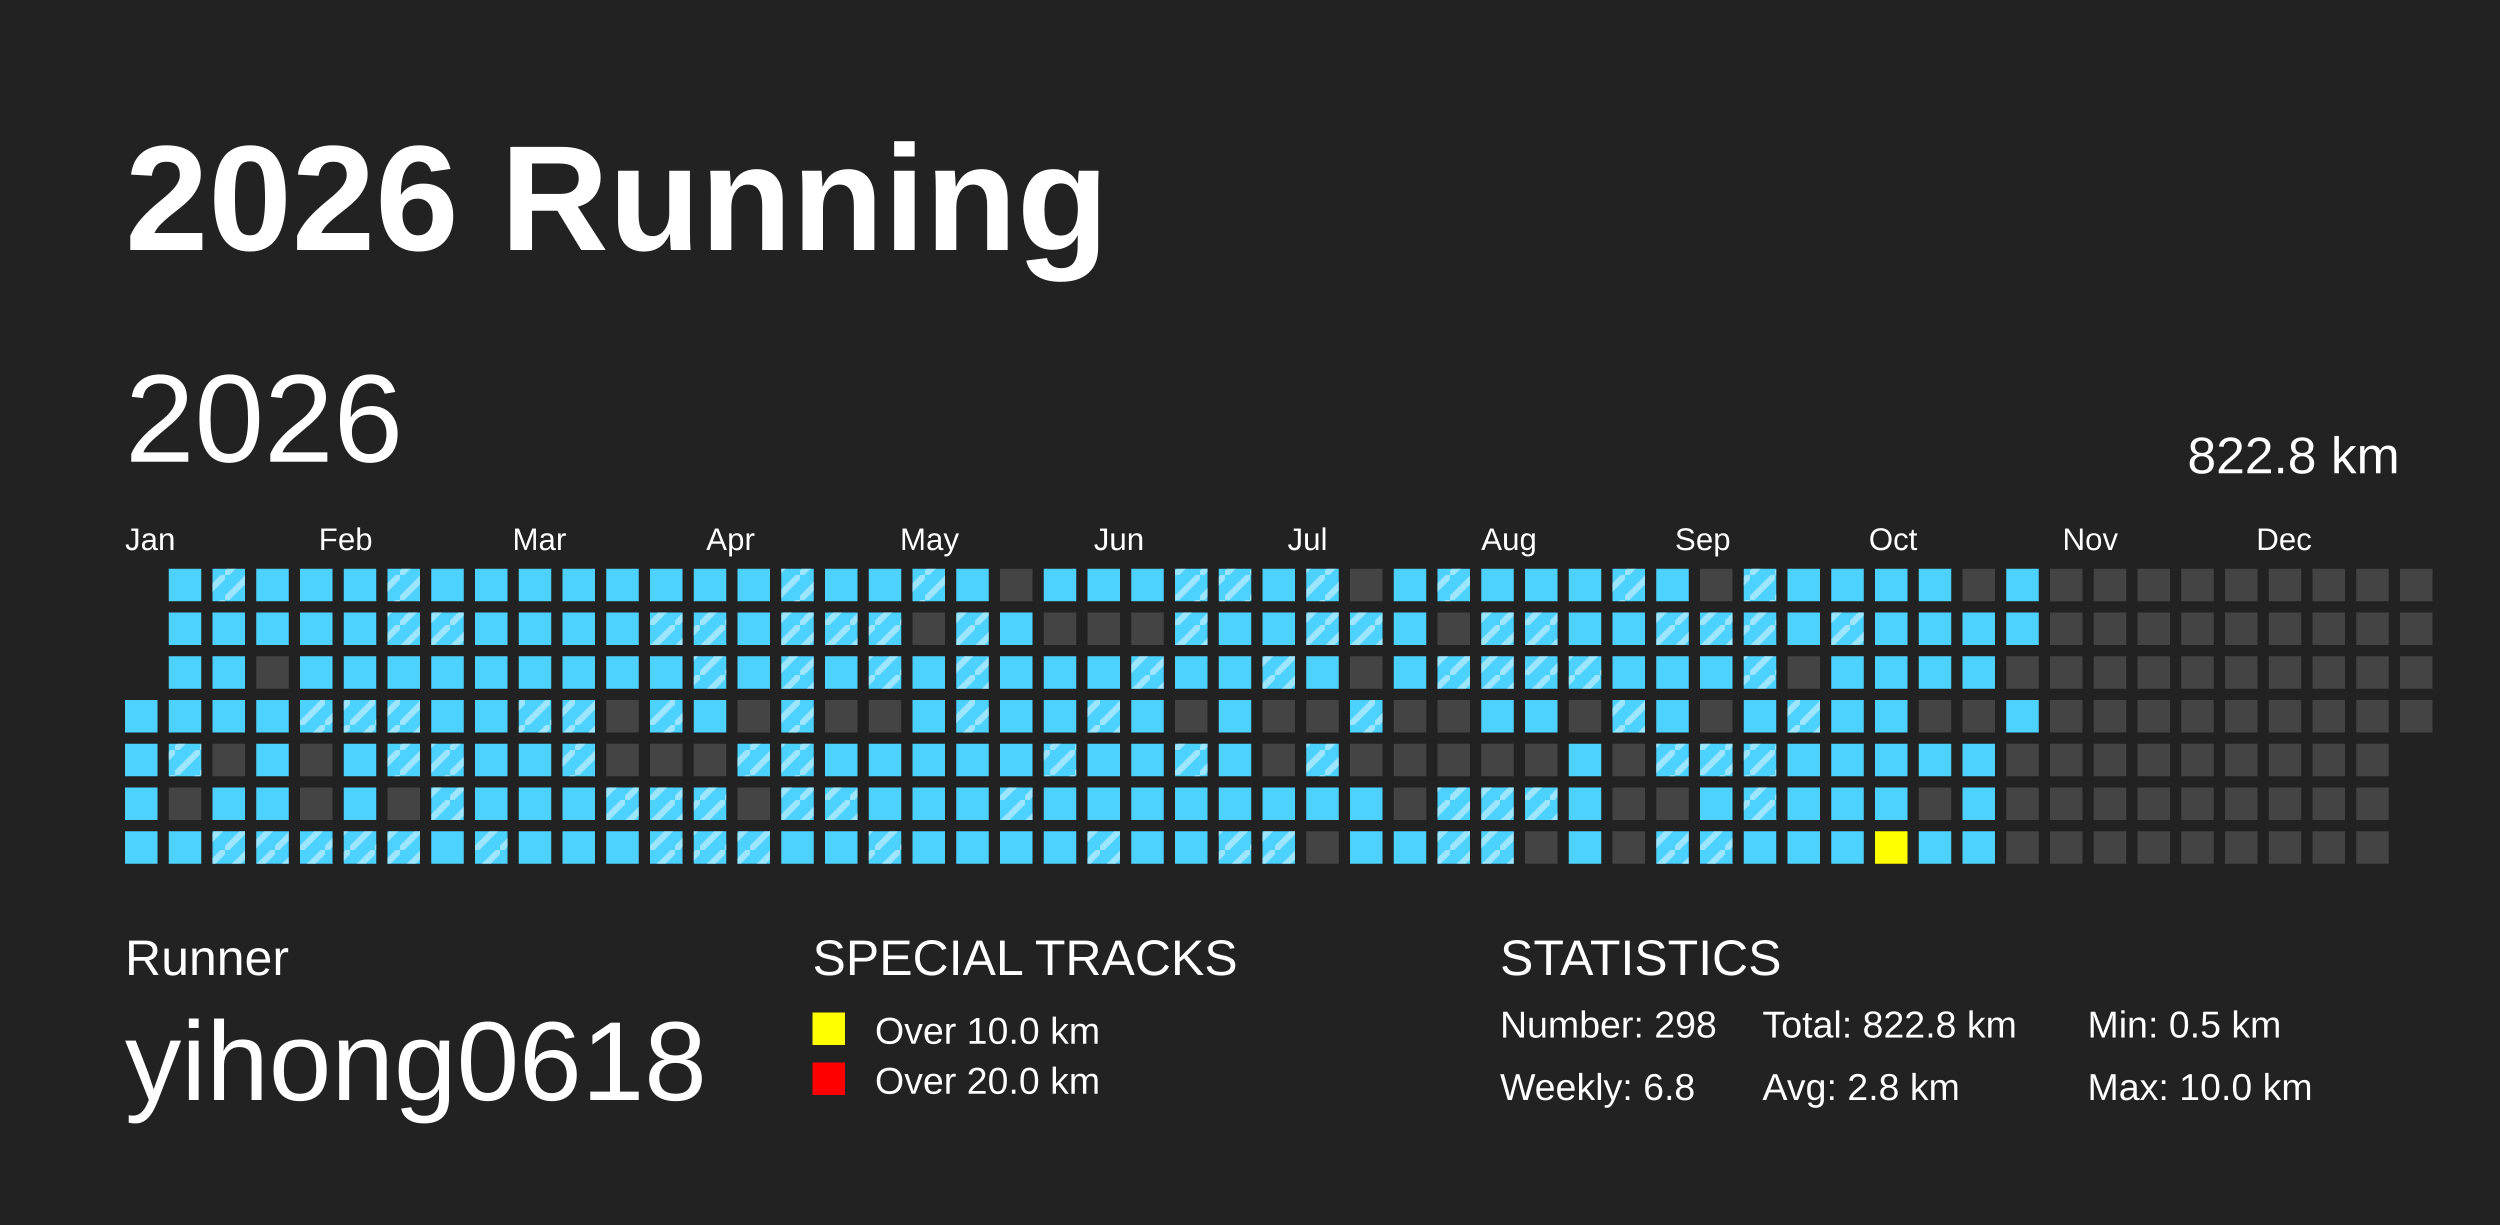
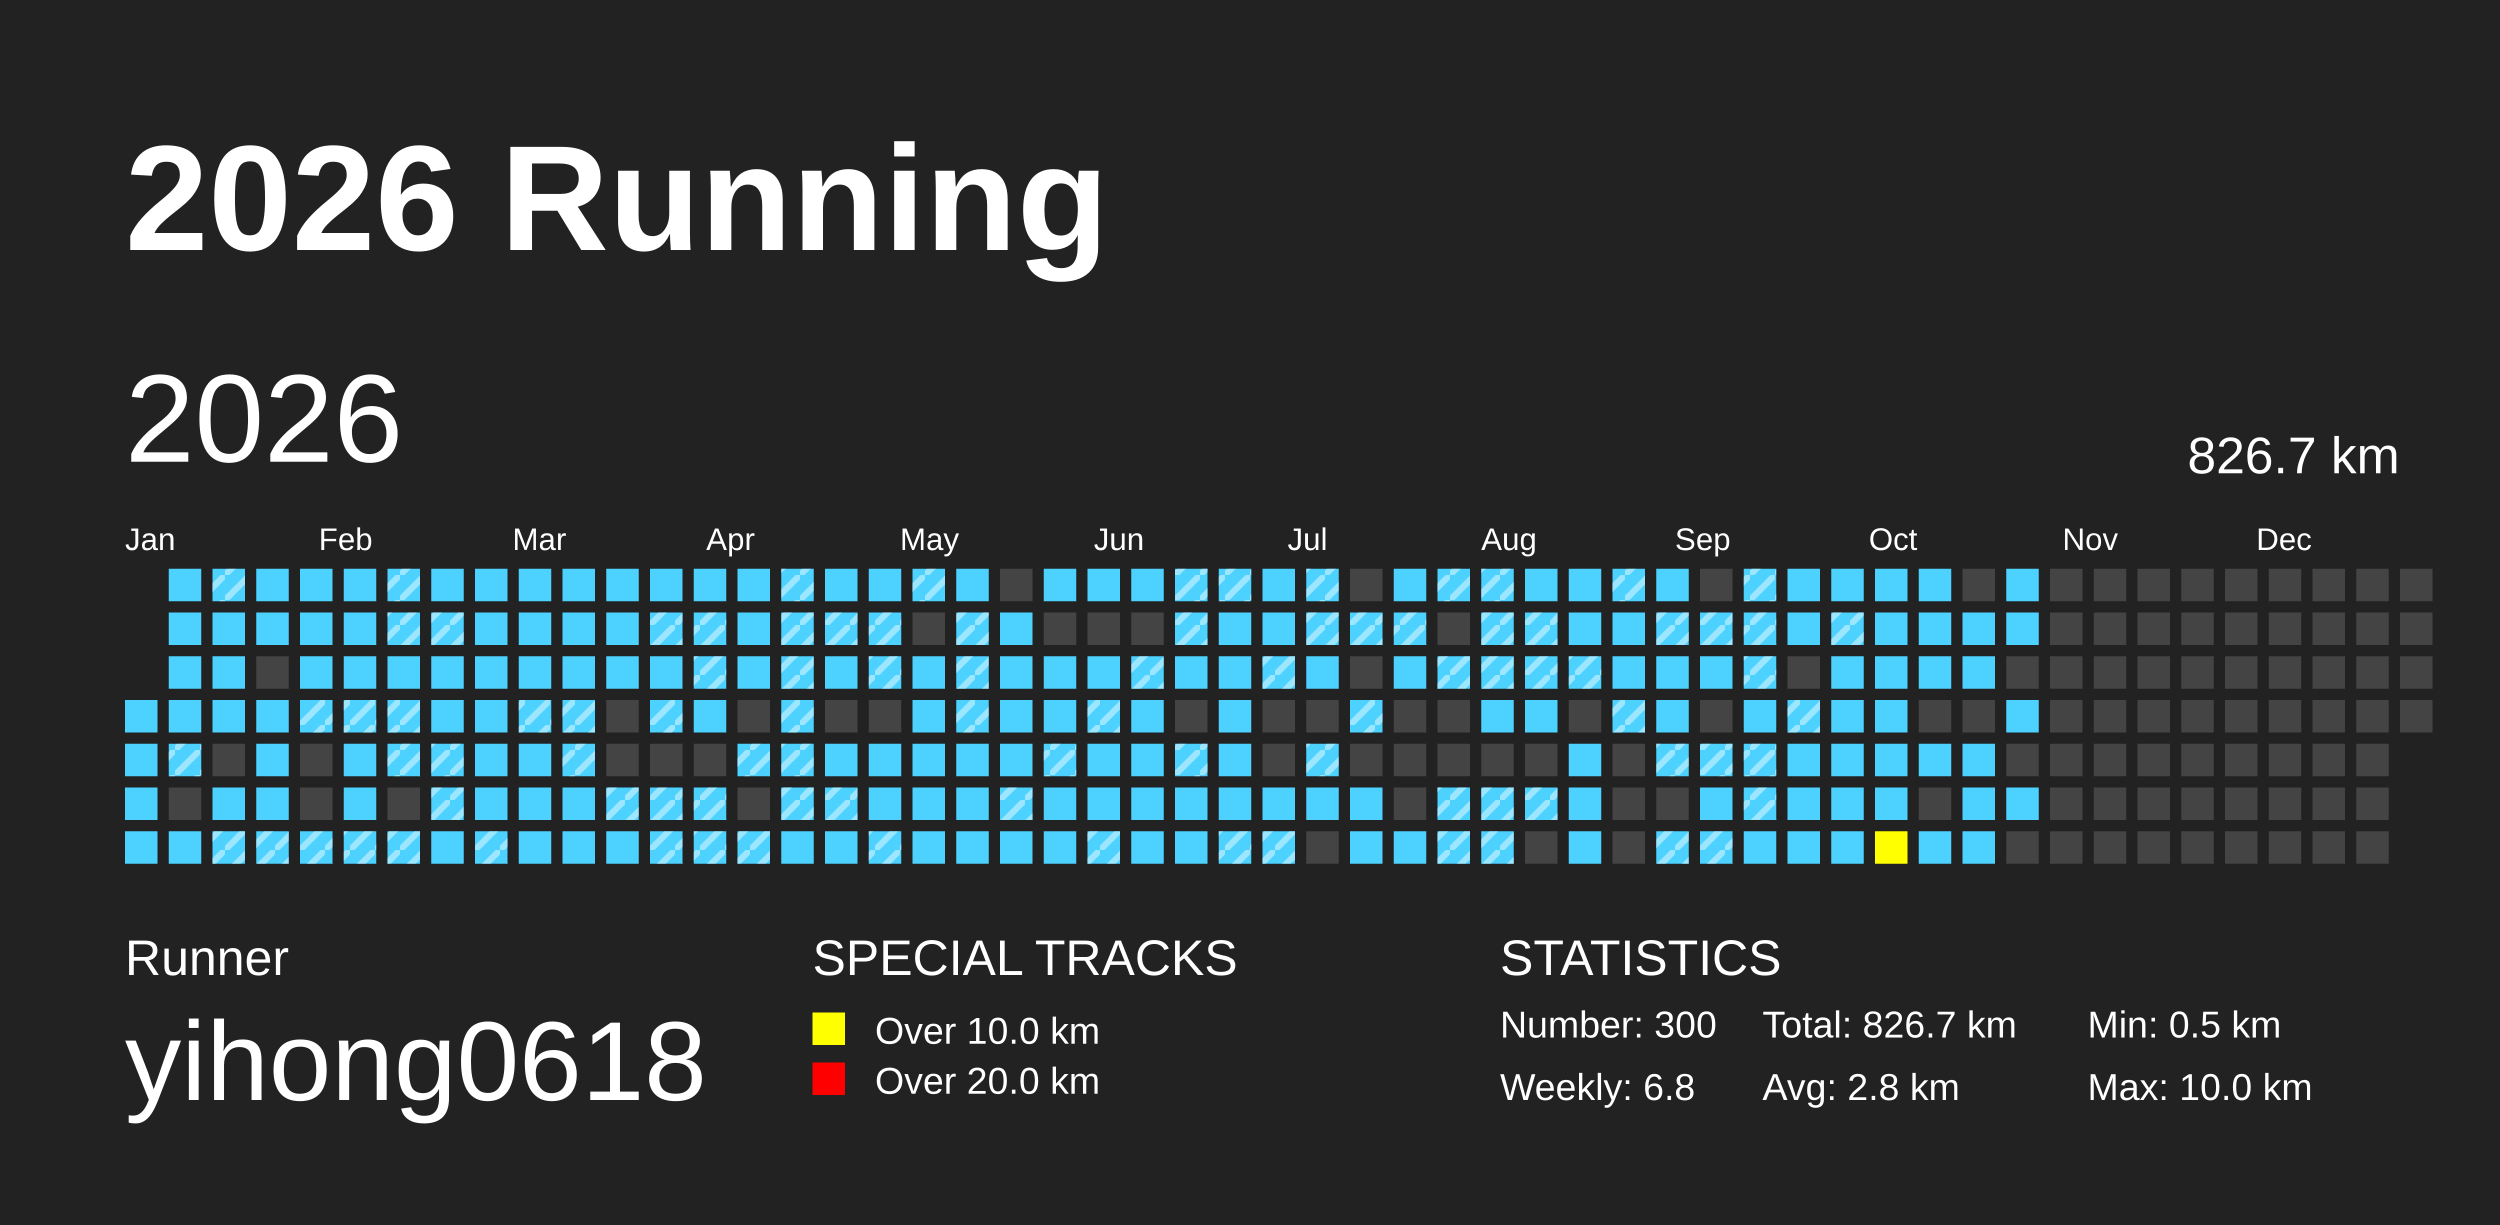
<svg xmlns="http://www.w3.org/2000/svg" baseProfile="full" height="98mm" version="1.1" viewBox="0,0,200,98" width="200mm">
  <defs>
    <pattern height="2" id="indoor-stripe" patternUnits="userSpaceOnUse" width="2">
      <line stroke="white" stroke-opacity="0.45" stroke-width="0.5" x1="0" x2="2" y1="2" y2="0" />
    </pattern>
  </defs>
  <rect fill="#222222" height="98" width="200" x="0" y="0" />
  <text fill="#FFFFFF" style="font-size:12px; font-family:Arial; font-weight:bold;" x="10" y="20">2026 Running</text>
  <text fill="#FFFFFF" style="font-size:4px; font-family:Arial" x="10" y="78">Runner</text>
  <text fill="#FFFFFF" style="font-size:9px; font-family:Arial" x="10" y="88">yihong0618</text>
  <text fill="#FFFFFF" style="font-size:4px; font-family:Arial" x="65" y="78">SPECIAL TRACKS</text>
  <rect fill="yellow" height="2.6" width="2.6" x="65" y="81" />
  <text fill="#FFFFFF" style="font-size:3px; font-family:Arial" x="70" y="83.5">Over 10.0 km</text>
  <rect fill="red" height="2.6" width="2.6" x="65" y="85" />
  <text fill="#FFFFFF" style="font-size:3px; font-family:Arial" x="70" y="87.5">Over 20.0 km</text>
  <text fill="#FFFFFF" style="font-size:4px; font-family:Arial" x="120" y="78">STATISTICS</text>
-   <text fill="#FFFFFF" style="font-size:3px; font-family:Arial" x="120" y="83">Number: 298</text>
+   <text fill="#FFFFFF" style="font-size:3px; font-family:Arial" x="120" y="83">Number: 300</text>
  <text fill="#FFFFFF" style="font-size:3px; font-family:Arial" x="120" y="88">Weekly: 6.8</text>
-   <text fill="#FFFFFF" style="font-size:3px; font-family:Arial" x="141" y="83">Total: 822.8 km</text>
+   <text fill="#FFFFFF" style="font-size:3px; font-family:Arial" x="141" y="83">Total: 826.7 km</text>
  <text fill="#FFFFFF" style="font-size:3px; font-family:Arial" x="141" y="88">Avg: 2.8 km</text>
  <text fill="#FFFFFF" style="font-size:3px; font-family:Arial" x="167" y="83">Min: 0.5 km</text>
  <text fill="#FFFFFF" style="font-size:3px; font-family:Arial" x="167" y="88">Max: 10.0 km</text>
  <text dominant-baseline="hanging" fill="#FFFFFF" style="font-size:10.0px; font-family:Arial;" x="10" y="30">2026</text>
-   <text dominant-baseline="hanging" fill="#FFFFFF" style="font-size:4.125px; font-family:Arial;" x="175" y="35">822.8 km</text>
+   <text dominant-baseline="hanging" fill="#FFFFFF" style="font-size:4.125px; font-family:Arial;" x="175" y="35">826.7 km</text>
  <text fill="#FFFFFF" style="font-size:2.5px; font-family:Arial" x="10.0" y="44">Jan</text>
  <text fill="#FFFFFF" style="font-size:2.5px; font-family:Arial" x="25.5" y="44">Feb</text>
  <text fill="#FFFFFF" style="font-size:2.5px; font-family:Arial" x="41.0" y="44">Mar</text>
  <text fill="#FFFFFF" style="font-size:2.5px; font-family:Arial" x="56.5" y="44">Apr</text>
  <text fill="#FFFFFF" style="font-size:2.5px; font-family:Arial" x="72.0" y="44">May</text>
  <text fill="#FFFFFF" style="font-size:2.5px; font-family:Arial" x="87.5" y="44">Jun</text>
  <text fill="#FFFFFF" style="font-size:2.5px; font-family:Arial" x="103.0" y="44">Jul</text>
  <text fill="#FFFFFF" style="font-size:2.5px; font-family:Arial" x="118.5" y="44">Aug</text>
  <text fill="#FFFFFF" style="font-size:2.5px; font-family:Arial" x="134.0" y="44">Sep</text>
  <text fill="#FFFFFF" style="font-size:2.5px; font-family:Arial" x="149.5" y="44">Oct</text>
  <text fill="#FFFFFF" style="font-size:2.5px; font-family:Arial" x="165.0" y="44">Nov</text>
  <text fill="#FFFFFF" style="font-size:2.5px; font-family:Arial" x="180.5" y="44">Dec</text>
  <rect fill="#4DD2FF" height="2.6" width="2.6" x="10.0" y="56.0" />
  <rect fill="#4DD2FF" height="2.6" width="2.6" x="10.0" y="59.5" />
  <rect fill="#4DD2FF" height="2.6" width="2.6" x="10.0" y="63.0" />
  <rect fill="#4DD2FF" height="2.6" width="2.6" x="10.0" y="66.5" />
  <rect fill="#4DD2FF" height="2.6" width="2.6" x="13.5" y="45.5" />
  <rect fill="#4DD2FF" height="2.6" width="2.6" x="13.5" y="49.0" />
  <rect fill="#4DD2FF" height="2.6" width="2.6" x="13.5" y="52.5" />
  <rect fill="#4DD2FF" height="2.6" width="2.6" x="13.5" y="56.0" />
  <rect fill="#4DD2FF" height="2.6" width="2.6" x="13.5" y="59.5" />
  <rect fill="url(#indoor-stripe)" height="2.6" style="pointer-events: none;" width="2.6" x="13.5" y="59.5" />
  <rect fill="#444444" height="2.6" width="2.6" x="13.5" y="63.0" />
  <rect fill="#4DD2FF" height="2.6" width="2.6" x="13.5" y="66.5" />
  <rect fill="#4DD2FF" height="2.6" width="2.6" x="17.0" y="45.5" />
  <rect fill="url(#indoor-stripe)" height="2.6" style="pointer-events: none;" width="2.6" x="17.0" y="45.5" />
  <rect fill="#4DD2FF" height="2.6" width="2.6" x="17.0" y="49.0" />
  <rect fill="#4DD2FF" height="2.6" width="2.6" x="17.0" y="52.5" />
  <rect fill="#4DD2FF" height="2.6" width="2.6" x="17.0" y="56.0" />
  <rect fill="#444444" height="2.6" width="2.6" x="17.0" y="59.5" />
  <rect fill="#4DD2FF" height="2.6" width="2.6" x="17.0" y="63.0" />
  <rect fill="#4DD2FF" height="2.6" width="2.6" x="17.0" y="66.5" />
  <rect fill="url(#indoor-stripe)" height="2.6" style="pointer-events: none;" width="2.6" x="17.0" y="66.5" />
  <rect fill="#4DD2FF" height="2.6" width="2.6" x="20.5" y="45.5" />
  <rect fill="#4DD2FF" height="2.6" width="2.6" x="20.5" y="49.0" />
  <rect fill="#444444" height="2.6" width="2.6" x="20.5" y="52.5" />
  <rect fill="#4DD2FF" height="2.6" width="2.6" x="20.5" y="56.0" />
  <rect fill="#4DD2FF" height="2.6" width="2.6" x="20.5" y="59.5" />
  <rect fill="#4DD2FF" height="2.6" width="2.6" x="20.5" y="63.0" />
  <rect fill="#4DD2FF" height="2.6" width="2.6" x="20.5" y="66.5" />
  <rect fill="url(#indoor-stripe)" height="2.6" style="pointer-events: none;" width="2.6" x="20.5" y="66.5" />
  <rect fill="#4DD2FF" height="2.6" width="2.6" x="24.0" y="45.5" />
  <rect fill="#4DD2FF" height="2.6" width="2.6" x="24.0" y="49.0" />
  <rect fill="#4DD2FF" height="2.6" width="2.6" x="24.0" y="52.5" />
  <rect fill="#4DD2FF" height="2.6" width="2.6" x="24.0" y="56.0" />
  <rect fill="url(#indoor-stripe)" height="2.6" style="pointer-events: none;" width="2.6" x="24.0" y="56.0" />
  <rect fill="#444444" height="2.6" width="2.6" x="24.0" y="59.5" />
  <rect fill="#444444" height="2.6" width="2.6" x="24.0" y="63.0" />
  <rect fill="#4DD2FF" height="2.6" width="2.6" x="24.0" y="66.5" />
  <rect fill="url(#indoor-stripe)" height="2.6" style="pointer-events: none;" width="2.6" x="24.0" y="66.5" />
  <rect fill="#4DD2FF" height="2.6" width="2.6" x="27.5" y="45.5" />
  <rect fill="#4DD2FF" height="2.6" width="2.6" x="27.5" y="49.0" />
  <rect fill="#4DD2FF" height="2.6" width="2.6" x="27.5" y="52.5" />
  <rect fill="#4DD2FF" height="2.6" width="2.6" x="27.5" y="56.0" />
  <rect fill="url(#indoor-stripe)" height="2.6" style="pointer-events: none;" width="2.6" x="27.5" y="56.0" />
  <rect fill="#4DD2FF" height="2.6" width="2.6" x="27.5" y="59.5" />
  <rect fill="#4DD2FF" height="2.6" width="2.6" x="27.5" y="63.0" />
  <rect fill="#4DD2FF" height="2.6" width="2.6" x="27.5" y="66.5" />
  <rect fill="url(#indoor-stripe)" height="2.6" style="pointer-events: none;" width="2.6" x="27.5" y="66.5" />
  <rect fill="#4DD2FF" height="2.6" width="2.6" x="31.0" y="45.5" />
  <rect fill="url(#indoor-stripe)" height="2.6" style="pointer-events: none;" width="2.6" x="31.0" y="45.5" />
  <rect fill="#4DD2FF" height="2.6" width="2.6" x="31.0" y="49.0" />
  <rect fill="url(#indoor-stripe)" height="2.6" style="pointer-events: none;" width="2.6" x="31.0" y="49.0" />
  <rect fill="#4DD2FF" height="2.6" width="2.6" x="31.0" y="52.5" />
  <rect fill="#4DD2FF" height="2.6" width="2.6" x="31.0" y="56.0" />
  <rect fill="url(#indoor-stripe)" height="2.6" style="pointer-events: none;" width="2.6" x="31.0" y="56.0" />
  <rect fill="#4DD2FF" height="2.6" width="2.6" x="31.0" y="59.5" />
  <rect fill="url(#indoor-stripe)" height="2.6" style="pointer-events: none;" width="2.6" x="31.0" y="59.5" />
  <rect fill="#444444" height="2.6" width="2.6" x="31.0" y="63.0" />
  <rect fill="#4DD2FF" height="2.6" width="2.6" x="31.0" y="66.5" />
  <rect fill="url(#indoor-stripe)" height="2.6" style="pointer-events: none;" width="2.6" x="31.0" y="66.5" />
  <rect fill="#4DD2FF" height="2.6" width="2.6" x="34.5" y="45.5" />
  <rect fill="#4DD2FF" height="2.6" width="2.6" x="34.5" y="49.0" />
  <rect fill="url(#indoor-stripe)" height="2.6" style="pointer-events: none;" width="2.6" x="34.5" y="49.0" />
  <rect fill="#4DD2FF" height="2.6" width="2.6" x="34.5" y="52.5" />
  <rect fill="#4DD2FF" height="2.6" width="2.6" x="34.5" y="56.0" />
  <rect fill="#4DD2FF" height="2.6" width="2.6" x="34.5" y="59.5" />
  <rect fill="url(#indoor-stripe)" height="2.6" style="pointer-events: none;" width="2.6" x="34.5" y="59.5" />
  <rect fill="#4DD2FF" height="2.6" width="2.6" x="34.5" y="63.0" />
  <rect fill="url(#indoor-stripe)" height="2.6" style="pointer-events: none;" width="2.6" x="34.5" y="63.0" />
  <rect fill="#4DD2FF" height="2.6" width="2.6" x="34.5" y="66.5" />
  <rect fill="#4DD2FF" height="2.6" width="2.6" x="38.0" y="45.5" />
  <rect fill="#4DD2FF" height="2.6" width="2.6" x="38.0" y="49.0" />
  <rect fill="#4DD2FF" height="2.6" width="2.6" x="38.0" y="52.5" />
  <rect fill="#4DD2FF" height="2.6" width="2.6" x="38.0" y="56.0" />
  <rect fill="#4DD2FF" height="2.6" width="2.6" x="38.0" y="59.5" />
  <rect fill="#4DD2FF" height="2.6" width="2.6" x="38.0" y="63.0" />
  <rect fill="#4DD2FF" height="2.6" width="2.6" x="38.0" y="66.5" />
  <rect fill="url(#indoor-stripe)" height="2.6" style="pointer-events: none;" width="2.6" x="38.0" y="66.5" />
  <rect fill="#4DD2FF" height="2.6" width="2.6" x="41.5" y="45.5" />
  <rect fill="#4DD2FF" height="2.6" width="2.6" x="41.5" y="49.0" />
  <rect fill="#4DD2FF" height="2.6" width="2.6" x="41.5" y="52.5" />
  <rect fill="#4DD2FF" height="2.6" width="2.6" x="41.5" y="56.0" />
  <rect fill="url(#indoor-stripe)" height="2.6" style="pointer-events: none;" width="2.6" x="41.5" y="56.0" />
  <rect fill="#4DD2FF" height="2.6" width="2.6" x="41.5" y="59.5" />
  <rect fill="#4DD2FF" height="2.6" width="2.6" x="41.5" y="63.0" />
  <rect fill="#4DD2FF" height="2.6" width="2.6" x="41.5" y="66.5" />
  <rect fill="#4DD2FF" height="2.6" width="2.6" x="45.0" y="45.5" />
  <rect fill="#4DD2FF" height="2.6" width="2.6" x="45.0" y="49.0" />
  <rect fill="#4DD2FF" height="2.6" width="2.6" x="45.0" y="52.5" />
  <rect fill="#4DD2FF" height="2.6" width="2.6" x="45.0" y="56.0" />
  <rect fill="url(#indoor-stripe)" height="2.6" style="pointer-events: none;" width="2.6" x="45.0" y="56.0" />
  <rect fill="#4DD2FF" height="2.6" width="2.6" x="45.0" y="59.5" />
  <rect fill="url(#indoor-stripe)" height="2.6" style="pointer-events: none;" width="2.6" x="45.0" y="59.5" />
  <rect fill="#4DD2FF" height="2.6" width="2.6" x="45.0" y="63.0" />
  <rect fill="#4DD2FF" height="2.6" width="2.6" x="45.0" y="66.5" />
  <rect fill="#4DD2FF" height="2.6" width="2.6" x="48.5" y="45.5" />
  <rect fill="#4DD2FF" height="2.6" width="2.6" x="48.5" y="49.0" />
  <rect fill="#4DD2FF" height="2.6" width="2.6" x="48.5" y="52.5" />
  <rect fill="#444444" height="2.6" width="2.6" x="48.5" y="56.0" />
  <rect fill="#444444" height="2.6" width="2.6" x="48.5" y="59.5" />
  <rect fill="#4DD2FF" height="2.6" width="2.6" x="48.5" y="63.0" />
  <rect fill="url(#indoor-stripe)" height="2.6" style="pointer-events: none;" width="2.6" x="48.5" y="63.0" />
  <rect fill="#4DD2FF" height="2.6" width="2.6" x="48.5" y="66.5" />
  <rect fill="#4DD2FF" height="2.6" width="2.6" x="52.0" y="45.5" />
  <rect fill="#4DD2FF" height="2.6" width="2.6" x="52.0" y="49.0" />
  <rect fill="url(#indoor-stripe)" height="2.6" style="pointer-events: none;" width="2.6" x="52.0" y="49.0" />
  <rect fill="#4DD2FF" height="2.6" width="2.6" x="52.0" y="52.5" />
  <rect fill="#4DD2FF" height="2.6" width="2.6" x="52.0" y="56.0" />
  <rect fill="url(#indoor-stripe)" height="2.6" style="pointer-events: none;" width="2.6" x="52.0" y="56.0" />
  <rect fill="#444444" height="2.6" width="2.6" x="52.0" y="59.5" />
  <rect fill="#4DD2FF" height="2.6" width="2.6" x="52.0" y="63.0" />
  <rect fill="url(#indoor-stripe)" height="2.6" style="pointer-events: none;" width="2.6" x="52.0" y="63.0" />
  <rect fill="#4DD2FF" height="2.6" width="2.6" x="52.0" y="66.5" />
  <rect fill="url(#indoor-stripe)" height="2.6" style="pointer-events: none;" width="2.6" x="52.0" y="66.5" />
  <rect fill="#4DD2FF" height="2.6" width="2.6" x="55.5" y="45.5" />
  <rect fill="#4DD2FF" height="2.6" width="2.6" x="55.5" y="49.0" />
  <rect fill="url(#indoor-stripe)" height="2.6" style="pointer-events: none;" width="2.6" x="55.5" y="49.0" />
  <rect fill="#4DD2FF" height="2.6" width="2.6" x="55.5" y="52.5" />
  <rect fill="url(#indoor-stripe)" height="2.6" style="pointer-events: none;" width="2.6" x="55.5" y="52.5" />
  <rect fill="#4DD2FF" height="2.6" width="2.6" x="55.5" y="56.0" />
  <rect fill="#444444" height="2.6" width="2.6" x="55.5" y="59.5" />
  <rect fill="#4DD2FF" height="2.6" width="2.6" x="55.5" y="63.0" />
  <rect fill="url(#indoor-stripe)" height="2.6" style="pointer-events: none;" width="2.6" x="55.5" y="63.0" />
  <rect fill="#4DD2FF" height="2.6" width="2.6" x="55.5" y="66.5" />
  <rect fill="url(#indoor-stripe)" height="2.6" style="pointer-events: none;" width="2.6" x="55.5" y="66.5" />
  <rect fill="#4DD2FF" height="2.6" width="2.6" x="59.0" y="45.5" />
  <rect fill="#4DD2FF" height="2.6" width="2.6" x="59.0" y="49.0" />
  <rect fill="#4DD2FF" height="2.6" width="2.6" x="59.0" y="52.5" />
  <rect fill="#444444" height="2.6" width="2.6" x="59.0" y="56.0" />
  <rect fill="#4DD2FF" height="2.6" width="2.6" x="59.0" y="59.5" />
  <rect fill="url(#indoor-stripe)" height="2.6" style="pointer-events: none;" width="2.6" x="59.0" y="59.5" />
  <rect fill="#444444" height="2.6" width="2.6" x="59.0" y="63.0" />
  <rect fill="#4DD2FF" height="2.6" width="2.6" x="59.0" y="66.5" />
  <rect fill="url(#indoor-stripe)" height="2.6" style="pointer-events: none;" width="2.6" x="59.0" y="66.5" />
  <rect fill="#4DD2FF" height="2.6" width="2.6" x="62.5" y="45.5" />
  <rect fill="url(#indoor-stripe)" height="2.6" style="pointer-events: none;" width="2.6" x="62.5" y="45.5" />
  <rect fill="#4DD2FF" height="2.6" width="2.6" x="62.5" y="49.0" />
  <rect fill="url(#indoor-stripe)" height="2.6" style="pointer-events: none;" width="2.6" x="62.5" y="49.0" />
  <rect fill="#4DD2FF" height="2.6" width="2.6" x="62.5" y="52.5" />
  <rect fill="url(#indoor-stripe)" height="2.6" style="pointer-events: none;" width="2.6" x="62.5" y="52.5" />
  <rect fill="#4DD2FF" height="2.6" width="2.6" x="62.5" y="56.0" />
  <rect fill="url(#indoor-stripe)" height="2.6" style="pointer-events: none;" width="2.6" x="62.5" y="56.0" />
  <rect fill="#4DD2FF" height="2.6" width="2.6" x="62.5" y="59.5" />
  <rect fill="url(#indoor-stripe)" height="2.6" style="pointer-events: none;" width="2.6" x="62.5" y="59.5" />
  <rect fill="#4DD2FF" height="2.6" width="2.6" x="62.5" y="63.0" />
  <rect fill="url(#indoor-stripe)" height="2.6" style="pointer-events: none;" width="2.6" x="62.5" y="63.0" />
  <rect fill="#4DD2FF" height="2.6" width="2.6" x="62.5" y="66.5" />
  <rect fill="#4DD2FF" height="2.6" width="2.6" x="66.0" y="45.5" />
  <rect fill="#4DD2FF" height="2.6" width="2.6" x="66.0" y="49.0" />
  <rect fill="url(#indoor-stripe)" height="2.6" style="pointer-events: none;" width="2.6" x="66.0" y="49.0" />
  <rect fill="#4DD2FF" height="2.6" width="2.6" x="66.0" y="52.5" />
  <rect fill="#444444" height="2.6" width="2.6" x="66.0" y="56.0" />
  <rect fill="#4DD2FF" height="2.6" width="2.6" x="66.0" y="59.5" />
  <rect fill="#4DD2FF" height="2.6" width="2.6" x="66.0" y="63.0" />
  <rect fill="url(#indoor-stripe)" height="2.6" style="pointer-events: none;" width="2.6" x="66.0" y="63.0" />
  <rect fill="#4DD2FF" height="2.6" width="2.6" x="66.0" y="66.5" />
  <rect fill="#4DD2FF" height="2.6" width="2.6" x="69.5" y="45.5" />
  <rect fill="#4DD2FF" height="2.6" width="2.6" x="69.5" y="49.0" />
  <rect fill="url(#indoor-stripe)" height="2.6" style="pointer-events: none;" width="2.6" x="69.5" y="49.0" />
  <rect fill="#4DD2FF" height="2.6" width="2.6" x="69.5" y="52.5" />
  <rect fill="url(#indoor-stripe)" height="2.6" style="pointer-events: none;" width="2.6" x="69.5" y="52.5" />
  <rect fill="#444444" height="2.6" width="2.6" x="69.5" y="56.0" />
  <rect fill="#4DD2FF" height="2.6" width="2.6" x="69.5" y="59.5" />
  <rect fill="#4DD2FF" height="2.6" width="2.6" x="69.5" y="63.0" />
  <rect fill="#4DD2FF" height="2.6" width="2.6" x="69.5" y="66.5" />
  <rect fill="url(#indoor-stripe)" height="2.6" style="pointer-events: none;" width="2.6" x="69.5" y="66.5" />
  <rect fill="#4DD2FF" height="2.6" width="2.6" x="73.0" y="45.5" />
  <rect fill="url(#indoor-stripe)" height="2.6" style="pointer-events: none;" width="2.6" x="73.0" y="45.5" />
  <rect fill="#444444" height="2.6" width="2.6" x="73.0" y="49.0" />
  <rect fill="#4DD2FF" height="2.6" width="2.6" x="73.0" y="52.5" />
  <rect fill="#4DD2FF" height="2.6" width="2.6" x="73.0" y="56.0" />
  <rect fill="#4DD2FF" height="2.6" width="2.6" x="73.0" y="59.5" />
  <rect fill="#4DD2FF" height="2.6" width="2.6" x="73.0" y="63.0" />
  <rect fill="#4DD2FF" height="2.6" width="2.6" x="73.0" y="66.5" />
  <rect fill="#4DD2FF" height="2.6" width="2.6" x="76.5" y="45.5" />
  <rect fill="#4DD2FF" height="2.6" width="2.6" x="76.5" y="49.0" />
  <rect fill="url(#indoor-stripe)" height="2.6" style="pointer-events: none;" width="2.6" x="76.5" y="49.0" />
  <rect fill="#4DD2FF" height="2.6" width="2.6" x="76.5" y="52.5" />
  <rect fill="url(#indoor-stripe)" height="2.6" style="pointer-events: none;" width="2.6" x="76.5" y="52.5" />
  <rect fill="#4DD2FF" height="2.6" width="2.6" x="76.5" y="56.0" />
  <rect fill="url(#indoor-stripe)" height="2.6" style="pointer-events: none;" width="2.6" x="76.5" y="56.0" />
  <rect fill="#4DD2FF" height="2.6" width="2.6" x="76.5" y="59.5" />
  <rect fill="#4DD2FF" height="2.6" width="2.6" x="76.5" y="63.0" />
  <rect fill="#4DD2FF" height="2.6" width="2.6" x="76.5" y="66.5" />
  <rect fill="#444444" height="2.6" width="2.6" x="80.0" y="45.5" />
  <rect fill="#4DD2FF" height="2.6" width="2.6" x="80.0" y="49.0" />
  <rect fill="#4DD2FF" height="2.6" width="2.6" x="80.0" y="52.5" />
  <rect fill="#4DD2FF" height="2.6" width="2.6" x="80.0" y="56.0" />
  <rect fill="#4DD2FF" height="2.6" width="2.6" x="80.0" y="59.5" />
  <rect fill="#4DD2FF" height="2.6" width="2.6" x="80.0" y="63.0" />
  <rect fill="url(#indoor-stripe)" height="2.6" style="pointer-events: none;" width="2.6" x="80.0" y="63.0" />
  <rect fill="#4DD2FF" height="2.6" width="2.6" x="80.0" y="66.5" />
  <rect fill="#4DD2FF" height="2.6" width="2.6" x="83.5" y="45.5" />
  <rect fill="#444444" height="2.6" width="2.6" x="83.5" y="49.0" />
  <rect fill="#4DD2FF" height="2.6" width="2.6" x="83.5" y="52.5" />
  <rect fill="#4DD2FF" height="2.6" width="2.6" x="83.5" y="56.0" />
  <rect fill="#4DD2FF" height="2.6" width="2.6" x="83.5" y="59.5" />
  <rect fill="url(#indoor-stripe)" height="2.6" style="pointer-events: none;" width="2.6" x="83.5" y="59.5" />
  <rect fill="#4DD2FF" height="2.6" width="2.6" x="83.5" y="63.0" />
  <rect fill="#4DD2FF" height="2.6" width="2.6" x="83.5" y="66.5" />
  <rect fill="#4DD2FF" height="2.6" width="2.6" x="87.0" y="45.5" />
  <rect fill="#444444" height="2.6" width="2.6" x="87.0" y="49.0" />
  <rect fill="#4DD2FF" height="2.6" width="2.6" x="87.0" y="52.5" />
  <rect fill="#4DD2FF" height="2.6" width="2.6" x="87.0" y="56.0" />
  <rect fill="url(#indoor-stripe)" height="2.6" style="pointer-events: none;" width="2.6" x="87.0" y="56.0" />
  <rect fill="#4DD2FF" height="2.6" width="2.6" x="87.0" y="59.5" />
  <rect fill="#4DD2FF" height="2.6" width="2.6" x="87.0" y="63.0" />
  <rect fill="#4DD2FF" height="2.6" width="2.6" x="87.0" y="66.5" />
  <rect fill="url(#indoor-stripe)" height="2.6" style="pointer-events: none;" width="2.6" x="87.0" y="66.5" />
  <rect fill="#4DD2FF" height="2.6" width="2.6" x="90.5" y="45.5" />
  <rect fill="#444444" height="2.6" width="2.6" x="90.5" y="49.0" />
  <rect fill="#4DD2FF" height="2.6" width="2.6" x="90.5" y="52.5" />
  <rect fill="url(#indoor-stripe)" height="2.6" style="pointer-events: none;" width="2.6" x="90.5" y="52.5" />
  <rect fill="#4DD2FF" height="2.6" width="2.6" x="90.5" y="56.0" />
  <rect fill="#4DD2FF" height="2.6" width="2.6" x="90.5" y="59.5" />
  <rect fill="#4DD2FF" height="2.6" width="2.6" x="90.5" y="63.0" />
  <rect fill="#4DD2FF" height="2.6" width="2.6" x="90.5" y="66.5" />
  <rect fill="#4DD2FF" height="2.6" width="2.6" x="94.0" y="45.5" />
  <rect fill="url(#indoor-stripe)" height="2.6" style="pointer-events: none;" width="2.6" x="94.0" y="45.5" />
  <rect fill="#4DD2FF" height="2.6" width="2.6" x="94.0" y="49.0" />
  <rect fill="url(#indoor-stripe)" height="2.6" style="pointer-events: none;" width="2.6" x="94.0" y="49.0" />
  <rect fill="#4DD2FF" height="2.6" width="2.6" x="94.0" y="52.5" />
  <rect fill="#444444" height="2.6" width="2.6" x="94.0" y="56.0" />
  <rect fill="#4DD2FF" height="2.6" width="2.6" x="94.0" y="59.5" />
  <rect fill="url(#indoor-stripe)" height="2.6" style="pointer-events: none;" width="2.6" x="94.0" y="59.5" />
  <rect fill="#4DD2FF" height="2.6" width="2.6" x="94.0" y="63.0" />
  <rect fill="#4DD2FF" height="2.6" width="2.6" x="94.0" y="66.5" />
  <rect fill="#4DD2FF" height="2.6" width="2.6" x="97.5" y="45.5" />
  <rect fill="url(#indoor-stripe)" height="2.6" style="pointer-events: none;" width="2.6" x="97.5" y="45.5" />
  <rect fill="#4DD2FF" height="2.6" width="2.6" x="97.5" y="49.0" />
  <rect fill="#4DD2FF" height="2.6" width="2.6" x="97.5" y="52.5" />
  <rect fill="#4DD2FF" height="2.6" width="2.6" x="97.5" y="56.0" />
  <rect fill="#4DD2FF" height="2.6" width="2.6" x="97.5" y="59.5" />
  <rect fill="#4DD2FF" height="2.6" width="2.6" x="97.5" y="63.0" />
  <rect fill="#4DD2FF" height="2.6" width="2.6" x="97.5" y="66.5" />
  <rect fill="url(#indoor-stripe)" height="2.6" style="pointer-events: none;" width="2.6" x="97.5" y="66.5" />
  <rect fill="#4DD2FF" height="2.6" width="2.6" x="101.0" y="45.5" />
  <rect fill="#4DD2FF" height="2.6" width="2.6" x="101.0" y="49.0" />
  <rect fill="#4DD2FF" height="2.6" width="2.6" x="101.0" y="52.5" />
  <rect fill="url(#indoor-stripe)" height="2.6" style="pointer-events: none;" width="2.6" x="101.0" y="52.5" />
  <rect fill="#444444" height="2.6" width="2.6" x="101.0" y="56.0" />
  <rect fill="#444444" height="2.6" width="2.6" x="101.0" y="59.5" />
  <rect fill="#4DD2FF" height="2.6" width="2.6" x="101.0" y="63.0" />
  <rect fill="#4DD2FF" height="2.6" width="2.6" x="101.0" y="66.5" />
  <rect fill="url(#indoor-stripe)" height="2.6" style="pointer-events: none;" width="2.6" x="101.0" y="66.5" />
  <rect fill="#4DD2FF" height="2.6" width="2.6" x="104.5" y="45.5" />
  <rect fill="url(#indoor-stripe)" height="2.6" style="pointer-events: none;" width="2.6" x="104.5" y="45.5" />
  <rect fill="#4DD2FF" height="2.6" width="2.6" x="104.5" y="49.0" />
  <rect fill="url(#indoor-stripe)" height="2.6" style="pointer-events: none;" width="2.6" x="104.5" y="49.0" />
  <rect fill="#4DD2FF" height="2.6" width="2.6" x="104.5" y="52.5" />
  <rect fill="#444444" height="2.6" width="2.6" x="104.5" y="56.0" />
  <rect fill="#4DD2FF" height="2.6" width="2.6" x="104.5" y="59.5" />
  <rect fill="url(#indoor-stripe)" height="2.6" style="pointer-events: none;" width="2.6" x="104.5" y="59.5" />
  <rect fill="#4DD2FF" height="2.6" width="2.6" x="104.5" y="63.0" />
  <rect fill="#444444" height="2.6" width="2.6" x="104.5" y="66.5" />
  <rect fill="#444444" height="2.6" width="2.6" x="108.0" y="45.5" />
  <rect fill="#4DD2FF" height="2.6" width="2.6" x="108.0" y="49.0" />
  <rect fill="url(#indoor-stripe)" height="2.6" style="pointer-events: none;" width="2.6" x="108.0" y="49.0" />
  <rect fill="#444444" height="2.6" width="2.6" x="108.0" y="52.5" />
  <rect fill="#4DD2FF" height="2.6" width="2.6" x="108.0" y="56.0" />
  <rect fill="url(#indoor-stripe)" height="2.6" style="pointer-events: none;" width="2.6" x="108.0" y="56.0" />
  <rect fill="#444444" height="2.6" width="2.6" x="108.0" y="59.5" />
  <rect fill="#4DD2FF" height="2.6" width="2.6" x="108.0" y="63.0" />
  <rect fill="#4DD2FF" height="2.6" width="2.6" x="108.0" y="66.5" />
  <rect fill="#4DD2FF" height="2.6" width="2.6" x="111.5" y="45.5" />
  <rect fill="#4DD2FF" height="2.6" width="2.6" x="111.5" y="49.0" />
+   <rect fill="url(#indoor-stripe)" height="2.6" style="pointer-events: none;" width="2.6" x="111.5" y="49.0" />
  <rect fill="#4DD2FF" height="2.6" width="2.6" x="111.5" y="52.5" />
  <rect fill="#444444" height="2.6" width="2.6" x="111.5" y="56.0" />
  <rect fill="#444444" height="2.6" width="2.6" x="111.5" y="59.5" />
  <rect fill="#444444" height="2.6" width="2.6" x="111.5" y="63.0" />
  <rect fill="#4DD2FF" height="2.6" width="2.6" x="111.5" y="66.5" />
  <rect fill="#4DD2FF" height="2.6" width="2.6" x="115.0" y="45.5" />
  <rect fill="url(#indoor-stripe)" height="2.6" style="pointer-events: none;" width="2.6" x="115.0" y="45.5" />
  <rect fill="#444444" height="2.6" width="2.6" x="115.0" y="49.0" />
  <rect fill="#4DD2FF" height="2.6" width="2.6" x="115.0" y="52.5" />
  <rect fill="url(#indoor-stripe)" height="2.6" style="pointer-events: none;" width="2.6" x="115.0" y="52.5" />
  <rect fill="#444444" height="2.6" width="2.6" x="115.0" y="56.0" />
  <rect fill="#444444" height="2.6" width="2.6" x="115.0" y="59.5" />
  <rect fill="#4DD2FF" height="2.6" width="2.6" x="115.0" y="63.0" />
  <rect fill="url(#indoor-stripe)" height="2.6" style="pointer-events: none;" width="2.6" x="115.0" y="63.0" />
  <rect fill="#4DD2FF" height="2.6" width="2.6" x="115.0" y="66.5" />
  <rect fill="url(#indoor-stripe)" height="2.6" style="pointer-events: none;" width="2.6" x="115.0" y="66.5" />
  <rect fill="#4DD2FF" height="2.6" width="2.6" x="118.5" y="45.5" />
+   <rect fill="url(#indoor-stripe)" height="2.6" style="pointer-events: none;" width="2.6" x="118.5" y="45.5" />
  <rect fill="#4DD2FF" height="2.6" width="2.6" x="118.5" y="49.0" />
  <rect fill="url(#indoor-stripe)" height="2.6" style="pointer-events: none;" width="2.6" x="118.5" y="49.0" />
  <rect fill="#4DD2FF" height="2.6" width="2.6" x="118.5" y="52.5" />
  <rect fill="url(#indoor-stripe)" height="2.6" style="pointer-events: none;" width="2.6" x="118.5" y="52.5" />
  <rect fill="#4DD2FF" height="2.6" width="2.6" x="118.5" y="56.0" />
  <rect fill="#444444" height="2.6" width="2.6" x="118.5" y="59.5" />
  <rect fill="#4DD2FF" height="2.6" width="2.6" x="118.5" y="63.0" />
  <rect fill="url(#indoor-stripe)" height="2.6" style="pointer-events: none;" width="2.6" x="118.5" y="63.0" />
  <rect fill="#4DD2FF" height="2.6" width="2.6" x="118.5" y="66.5" />
  <rect fill="url(#indoor-stripe)" height="2.6" style="pointer-events: none;" width="2.6" x="118.5" y="66.5" />
  <rect fill="#4DD2FF" height="2.6" width="2.6" x="122.0" y="45.5" />
  <rect fill="#4DD2FF" height="2.6" width="2.6" x="122.0" y="49.0" />
  <rect fill="url(#indoor-stripe)" height="2.6" style="pointer-events: none;" width="2.6" x="122.0" y="49.0" />
  <rect fill="#4DD2FF" height="2.6" width="2.6" x="122.0" y="52.5" />
  <rect fill="url(#indoor-stripe)" height="2.6" style="pointer-events: none;" width="2.6" x="122.0" y="52.5" />
  <rect fill="#4DD2FF" height="2.6" width="2.6" x="122.0" y="56.0" />
  <rect fill="#444444" height="2.6" width="2.6" x="122.0" y="59.5" />
  <rect fill="#4DD2FF" height="2.6" width="2.6" x="122.0" y="63.0" />
  <rect fill="url(#indoor-stripe)" height="2.6" style="pointer-events: none;" width="2.6" x="122.0" y="63.0" />
  <rect fill="#444444" height="2.6" width="2.6" x="122.0" y="66.5" />
  <rect fill="#4DD2FF" height="2.6" width="2.6" x="125.5" y="45.5" />
  <rect fill="#4DD2FF" height="2.6" width="2.6" x="125.5" y="49.0" />
  <rect fill="#4DD2FF" height="2.6" width="2.6" x="125.5" y="52.5" />
  <rect fill="url(#indoor-stripe)" height="2.6" style="pointer-events: none;" width="2.6" x="125.5" y="52.5" />
  <rect fill="#444444" height="2.6" width="2.6" x="125.5" y="56.0" />
  <rect fill="#4DD2FF" height="2.6" width="2.6" x="125.5" y="59.5" />
  <rect fill="#4DD2FF" height="2.6" width="2.6" x="125.5" y="63.0" />
  <rect fill="#4DD2FF" height="2.6" width="2.6" x="125.5" y="66.5" />
  <rect fill="#4DD2FF" height="2.6" width="2.6" x="129.0" y="45.5" />
  <rect fill="url(#indoor-stripe)" height="2.6" style="pointer-events: none;" width="2.6" x="129.0" y="45.5" />
  <rect fill="#4DD2FF" height="2.6" width="2.6" x="129.0" y="49.0" />
  <rect fill="#4DD2FF" height="2.6" width="2.6" x="129.0" y="52.5" />
  <rect fill="#4DD2FF" height="2.6" width="2.6" x="129.0" y="56.0" />
  <rect fill="url(#indoor-stripe)" height="2.6" style="pointer-events: none;" width="2.6" x="129.0" y="56.0" />
  <rect fill="#444444" height="2.6" width="2.6" x="129.0" y="59.5" />
  <rect fill="#444444" height="2.6" width="2.6" x="129.0" y="63.0" />
  <rect fill="#444444" height="2.6" width="2.6" x="129.0" y="66.5" />
  <rect fill="#4DD2FF" height="2.6" width="2.6" x="132.5" y="45.5" />
  <rect fill="#4DD2FF" height="2.6" width="2.6" x="132.5" y="49.0" />
  <rect fill="url(#indoor-stripe)" height="2.6" style="pointer-events: none;" width="2.6" x="132.5" y="49.0" />
  <rect fill="#4DD2FF" height="2.6" width="2.6" x="132.5" y="52.5" />
  <rect fill="#4DD2FF" height="2.6" width="2.6" x="132.5" y="56.0" />
  <rect fill="#4DD2FF" height="2.6" width="2.6" x="132.5" y="59.5" />
  <rect fill="url(#indoor-stripe)" height="2.6" style="pointer-events: none;" width="2.6" x="132.5" y="59.5" />
  <rect fill="#444444" height="2.6" width="2.6" x="132.5" y="63.0" />
  <rect fill="#4DD2FF" height="2.6" width="2.6" x="132.5" y="66.5" />
  <rect fill="url(#indoor-stripe)" height="2.6" style="pointer-events: none;" width="2.6" x="132.5" y="66.5" />
  <rect fill="#444444" height="2.6" width="2.6" x="136.0" y="45.5" />
  <rect fill="#4DD2FF" height="2.6" width="2.6" x="136.0" y="49.0" />
  <rect fill="url(#indoor-stripe)" height="2.6" style="pointer-events: none;" width="2.6" x="136.0" y="49.0" />
  <rect fill="#4DD2FF" height="2.6" width="2.6" x="136.0" y="52.5" />
  <rect fill="#444444" height="2.6" width="2.6" x="136.0" y="56.0" />
  <rect fill="#4DD2FF" height="2.6" width="2.6" x="136.0" y="59.5" />
  <rect fill="url(#indoor-stripe)" height="2.6" style="pointer-events: none;" width="2.6" x="136.0" y="59.5" />
  <rect fill="#4DD2FF" height="2.6" width="2.6" x="136.0" y="63.0" />
  <rect fill="#4DD2FF" height="2.6" width="2.6" x="136.0" y="66.5" />
  <rect fill="url(#indoor-stripe)" height="2.6" style="pointer-events: none;" width="2.6" x="136.0" y="66.5" />
  <rect fill="#4DD2FF" height="2.6" width="2.6" x="139.5" y="45.5" />
  <rect fill="url(#indoor-stripe)" height="2.6" style="pointer-events: none;" width="2.6" x="139.5" y="45.5" />
  <rect fill="#4DD2FF" height="2.6" width="2.6" x="139.5" y="49.0" />
  <rect fill="url(#indoor-stripe)" height="2.6" style="pointer-events: none;" width="2.6" x="139.5" y="49.0" />
  <rect fill="#4DD2FF" height="2.6" width="2.6" x="139.5" y="52.5" />
  <rect fill="url(#indoor-stripe)" height="2.6" style="pointer-events: none;" width="2.6" x="139.5" y="52.5" />
  <rect fill="#4DD2FF" height="2.6" width="2.6" x="139.5" y="56.0" />
  <rect fill="#4DD2FF" height="2.6" width="2.6" x="139.5" y="59.5" />
  <rect fill="url(#indoor-stripe)" height="2.6" style="pointer-events: none;" width="2.6" x="139.5" y="59.5" />
  <rect fill="#4DD2FF" height="2.6" width="2.6" x="139.5" y="63.0" />
  <rect fill="url(#indoor-stripe)" height="2.6" style="pointer-events: none;" width="2.6" x="139.5" y="63.0" />
  <rect fill="#4DD2FF" height="2.6" width="2.6" x="139.5" y="66.5" />
  <rect fill="#4DD2FF" height="2.6" width="2.6" x="143.0" y="45.5" />
  <rect fill="#4DD2FF" height="2.6" width="2.6" x="143.0" y="49.0" />
  <rect fill="#444444" height="2.6" width="2.6" x="143.0" y="52.5" />
  <rect fill="#4DD2FF" height="2.6" width="2.6" x="143.0" y="56.0" />
  <rect fill="url(#indoor-stripe)" height="2.6" style="pointer-events: none;" width="2.6" x="143.0" y="56.0" />
  <rect fill="#4DD2FF" height="2.6" width="2.6" x="143.0" y="59.5" />
  <rect fill="#4DD2FF" height="2.6" width="2.6" x="143.0" y="63.0" />
  <rect fill="#4DD2FF" height="2.6" width="2.6" x="143.0" y="66.5" />
  <rect fill="#4DD2FF" height="2.6" width="2.6" x="146.5" y="45.5" />
  <rect fill="#4DD2FF" height="2.6" width="2.6" x="146.5" y="49.0" />
  <rect fill="url(#indoor-stripe)" height="2.6" style="pointer-events: none;" width="2.6" x="146.5" y="49.0" />
  <rect fill="#4DD2FF" height="2.6" width="2.6" x="146.5" y="52.5" />
  <rect fill="#4DD2FF" height="2.6" width="2.6" x="146.5" y="56.0" />
  <rect fill="#4DD2FF" height="2.6" width="2.6" x="146.5" y="59.5" />
  <rect fill="#4DD2FF" height="2.6" width="2.6" x="146.5" y="63.0" />
  <rect fill="#4DD2FF" height="2.6" width="2.6" x="146.5" y="66.5" />
  <rect fill="#4DD2FF" height="2.6" width="2.6" x="150.0" y="45.5" />
  <rect fill="#4DD2FF" height="2.6" width="2.6" x="150.0" y="49.0" />
  <rect fill="#4DD2FF" height="2.6" width="2.6" x="150.0" y="52.5" />
  <rect fill="#4DD2FF" height="2.6" width="2.6" x="150.0" y="56.0" />
  <rect fill="#4DD2FF" height="2.6" width="2.6" x="150.0" y="59.5" />
  <rect fill="#4DD2FF" height="2.6" width="2.6" x="150.0" y="63.0" />
  <rect fill="yellow" height="2.6" width="2.6" x="150.0" y="66.5" />
  <rect fill="#4DD2FF" height="2.6" width="2.6" x="153.5" y="45.5" />
  <rect fill="#4DD2FF" height="2.6" width="2.6" x="153.5" y="49.0" />
  <rect fill="#4DD2FF" height="2.6" width="2.6" x="153.5" y="52.5" />
  <rect fill="#444444" height="2.6" width="2.6" x="153.5" y="56.0" />
  <rect fill="#4DD2FF" height="2.6" width="2.6" x="153.5" y="59.5" />
  <rect fill="#444444" height="2.6" width="2.6" x="153.5" y="63.0" />
  <rect fill="#4DD2FF" height="2.6" width="2.6" x="153.5" y="66.5" />
  <rect fill="#444444" height="2.6" width="2.6" x="157.0" y="45.5" />
  <rect fill="#4DD2FF" height="2.6" width="2.6" x="157.0" y="49.0" />
  <rect fill="#4DD2FF" height="2.6" width="2.6" x="157.0" y="52.5" />
  <rect fill="#444444" height="2.6" width="2.6" x="157.0" y="56.0" />
  <rect fill="#4DD2FF" height="2.6" width="2.6" x="157.0" y="59.5" />
  <rect fill="#4DD2FF" height="2.6" width="2.6" x="157.0" y="63.0" />
  <rect fill="#4DD2FF" height="2.6" width="2.6" x="157.0" y="66.5" />
  <rect fill="#4DD2FF" height="2.6" width="2.6" x="160.5" y="45.5" />
  <rect fill="#4DD2FF" height="2.6" width="2.6" x="160.5" y="49.0" />
  <rect fill="#444444" height="2.6" width="2.6" x="160.5" y="52.5" />
  <rect fill="#4DD2FF" height="2.6" width="2.6" x="160.5" y="56.0" />
  <rect fill="#444444" height="2.6" width="2.6" x="160.5" y="59.5" />
-   <rect fill="#444444" height="2.6" width="2.6" x="160.5" y="63.0" />
+   <rect fill="#4DD2FF" height="2.6" width="2.6" x="160.5" y="63.0" />
  <rect fill="#444444" height="2.6" width="2.6" x="160.5" y="66.5" />
  <rect fill="#444444" height="2.6" width="2.6" x="164.0" y="45.5" />
  <rect fill="#444444" height="2.6" width="2.6" x="164.0" y="49.0" />
  <rect fill="#444444" height="2.6" width="2.6" x="164.0" y="52.5" />
  <rect fill="#444444" height="2.6" width="2.6" x="164.0" y="56.0" />
  <rect fill="#444444" height="2.6" width="2.6" x="164.0" y="59.5" />
  <rect fill="#444444" height="2.6" width="2.6" x="164.0" y="63.0" />
  <rect fill="#444444" height="2.6" width="2.6" x="164.0" y="66.5" />
  <rect fill="#444444" height="2.6" width="2.6" x="167.5" y="45.5" />
  <rect fill="#444444" height="2.6" width="2.6" x="167.5" y="49.0" />
  <rect fill="#444444" height="2.6" width="2.6" x="167.5" y="52.5" />
  <rect fill="#444444" height="2.6" width="2.6" x="167.5" y="56.0" />
  <rect fill="#444444" height="2.6" width="2.6" x="167.5" y="59.5" />
  <rect fill="#444444" height="2.6" width="2.6" x="167.5" y="63.0" />
  <rect fill="#444444" height="2.6" width="2.6" x="167.5" y="66.5" />
  <rect fill="#444444" height="2.6" width="2.6" x="171.0" y="45.5" />
  <rect fill="#444444" height="2.6" width="2.6" x="171.0" y="49.0" />
  <rect fill="#444444" height="2.6" width="2.6" x="171.0" y="52.5" />
  <rect fill="#444444" height="2.6" width="2.6" x="171.0" y="56.0" />
  <rect fill="#444444" height="2.6" width="2.6" x="171.0" y="59.5" />
  <rect fill="#444444" height="2.6" width="2.6" x="171.0" y="63.0" />
  <rect fill="#444444" height="2.6" width="2.6" x="171.0" y="66.5" />
  <rect fill="#444444" height="2.6" width="2.6" x="174.5" y="45.5" />
  <rect fill="#444444" height="2.6" width="2.6" x="174.5" y="49.0" />
  <rect fill="#444444" height="2.6" width="2.6" x="174.5" y="52.5" />
  <rect fill="#444444" height="2.6" width="2.6" x="174.5" y="56.0" />
  <rect fill="#444444" height="2.6" width="2.6" x="174.5" y="59.5" />
  <rect fill="#444444" height="2.6" width="2.6" x="174.5" y="63.0" />
  <rect fill="#444444" height="2.6" width="2.6" x="174.5" y="66.5" />
  <rect fill="#444444" height="2.6" width="2.6" x="178.0" y="45.5" />
  <rect fill="#444444" height="2.6" width="2.6" x="178.0" y="49.0" />
  <rect fill="#444444" height="2.6" width="2.6" x="178.0" y="52.5" />
  <rect fill="#444444" height="2.6" width="2.6" x="178.0" y="56.0" />
  <rect fill="#444444" height="2.6" width="2.6" x="178.0" y="59.5" />
  <rect fill="#444444" height="2.6" width="2.6" x="178.0" y="63.0" />
  <rect fill="#444444" height="2.6" width="2.6" x="178.0" y="66.5" />
  <rect fill="#444444" height="2.6" width="2.6" x="181.5" y="45.5" />
  <rect fill="#444444" height="2.6" width="2.6" x="181.5" y="49.0" />
  <rect fill="#444444" height="2.6" width="2.6" x="181.5" y="52.5" />
  <rect fill="#444444" height="2.6" width="2.6" x="181.5" y="56.0" />
  <rect fill="#444444" height="2.6" width="2.6" x="181.5" y="59.5" />
  <rect fill="#444444" height="2.6" width="2.6" x="181.5" y="63.0" />
  <rect fill="#444444" height="2.6" width="2.6" x="181.5" y="66.5" />
  <rect fill="#444444" height="2.6" width="2.6" x="185.0" y="45.5" />
  <rect fill="#444444" height="2.6" width="2.6" x="185.0" y="49.0" />
  <rect fill="#444444" height="2.6" width="2.6" x="185.0" y="52.5" />
  <rect fill="#444444" height="2.6" width="2.6" x="185.0" y="56.0" />
  <rect fill="#444444" height="2.6" width="2.6" x="185.0" y="59.5" />
  <rect fill="#444444" height="2.6" width="2.6" x="185.0" y="63.0" />
  <rect fill="#444444" height="2.6" width="2.6" x="185.0" y="66.5" />
  <rect fill="#444444" height="2.6" width="2.6" x="188.5" y="45.5" />
  <rect fill="#444444" height="2.6" width="2.6" x="188.5" y="49.0" />
  <rect fill="#444444" height="2.6" width="2.6" x="188.5" y="52.5" />
  <rect fill="#444444" height="2.6" width="2.6" x="188.5" y="56.0" />
  <rect fill="#444444" height="2.6" width="2.6" x="188.5" y="59.5" />
  <rect fill="#444444" height="2.6" width="2.6" x="188.5" y="63.0" />
  <rect fill="#444444" height="2.6" width="2.6" x="188.5" y="66.5" />
  <rect fill="#444444" height="2.6" width="2.6" x="192.0" y="45.5" />
  <rect fill="#444444" height="2.6" width="2.6" x="192.0" y="49.0" />
  <rect fill="#444444" height="2.6" width="2.6" x="192.0" y="52.5" />
  <rect fill="#444444" height="2.6" width="2.6" x="192.0" y="56.0" />
</svg>
